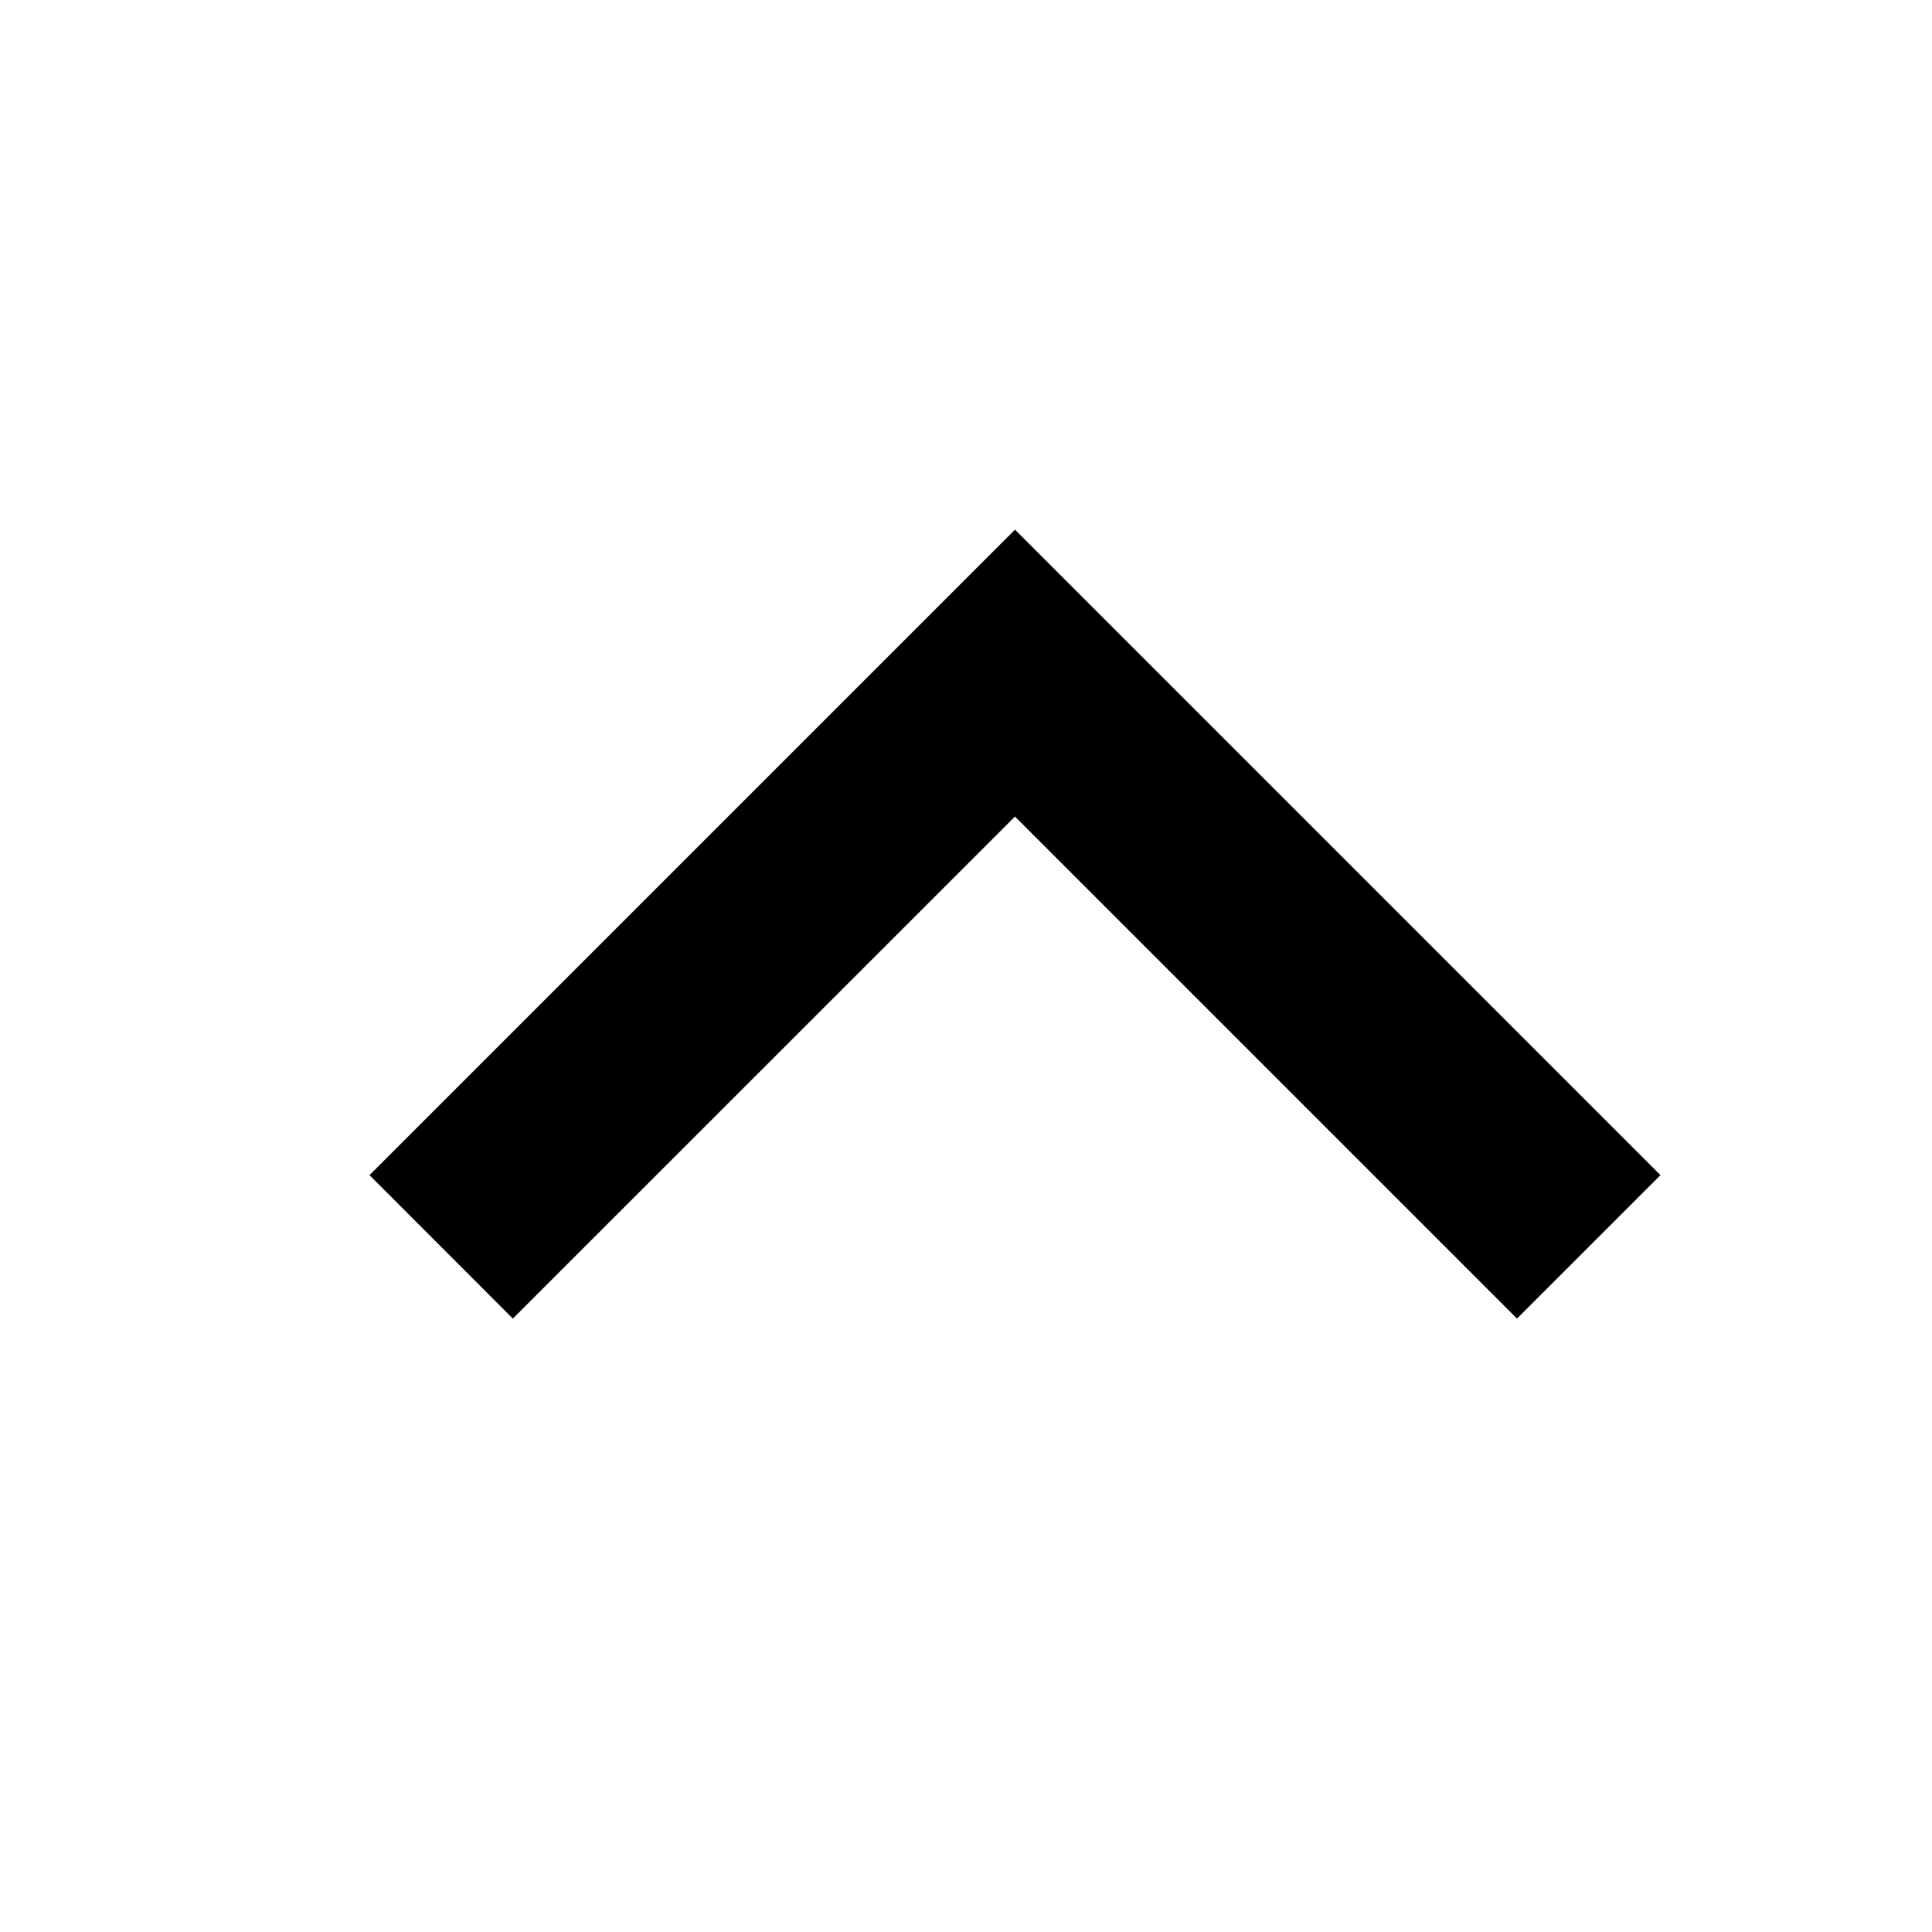
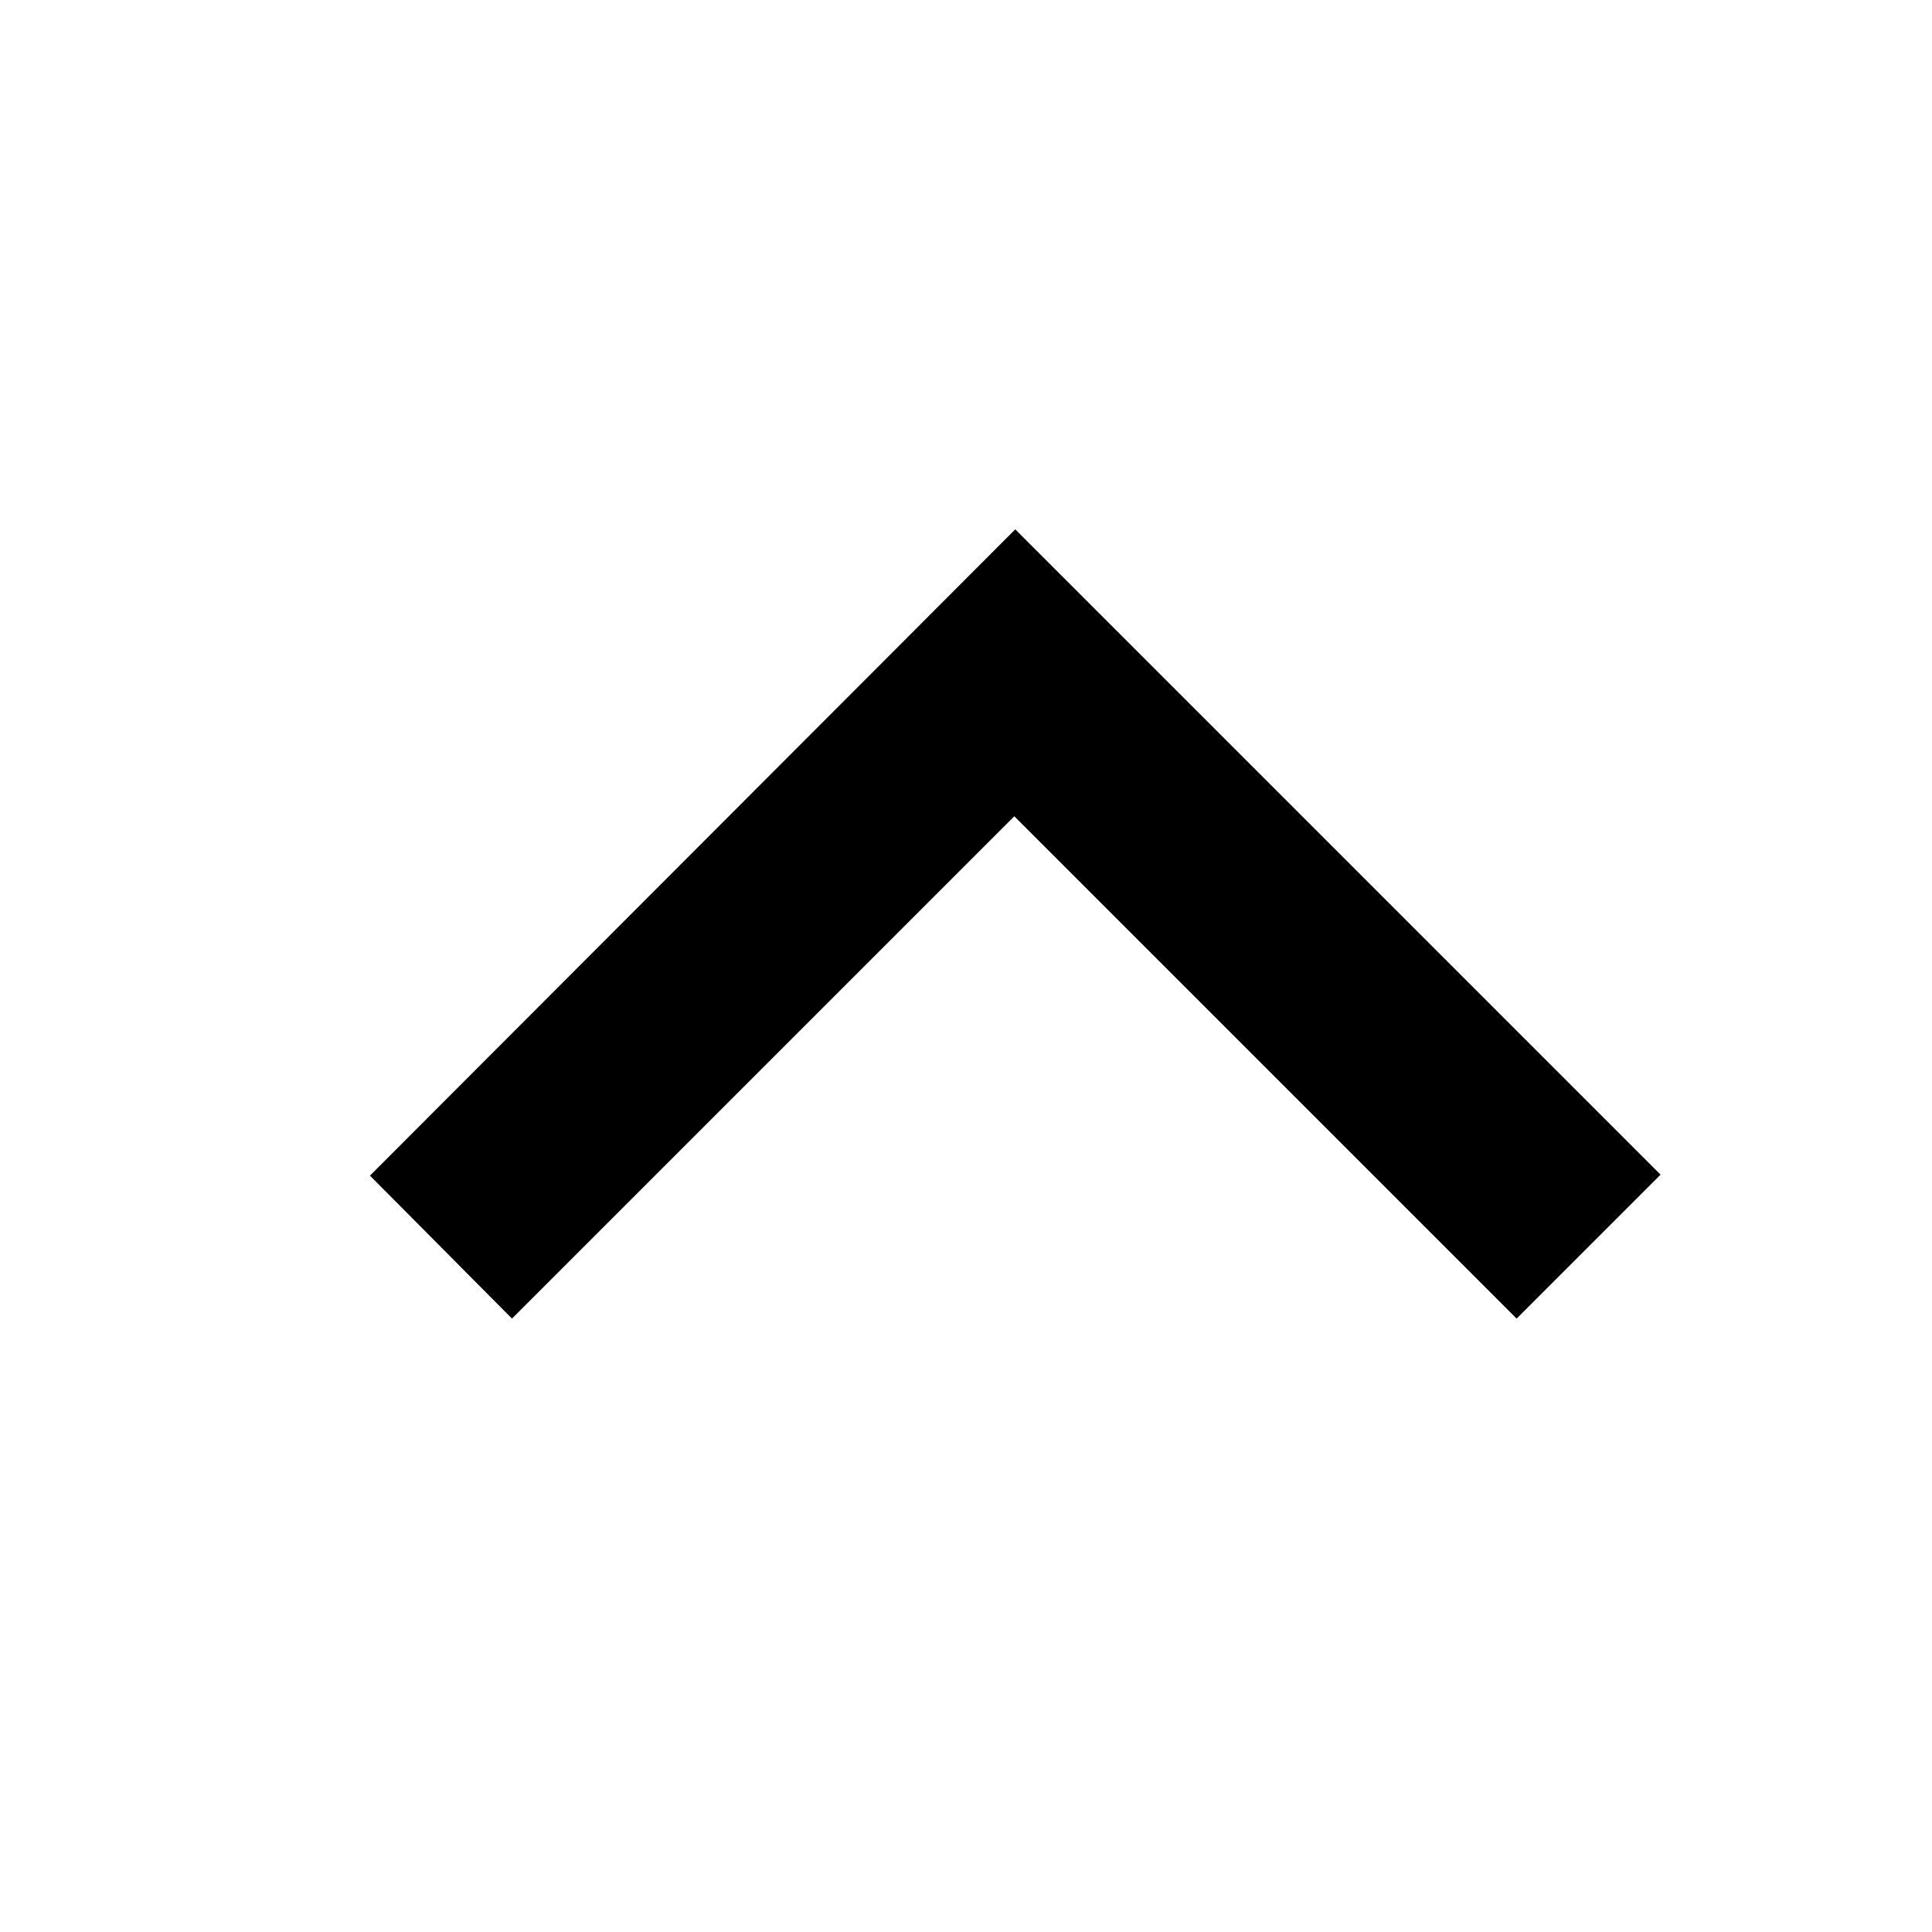
<svg xmlns="http://www.w3.org/2000/svg" width="20" height="20">
-   <path id="a" d="M2.296.35l5.197 5.197L12.691.35l1.484 1.485-6.682 6.682L.811 1.835z" transform="rotate(180 9 7)" />
+   <path d="M15.7 13.65l-5.2-5.2-5.2 5.2-1.47-1.48 6.68-6.69 6.68 6.68z" />
</svg>
